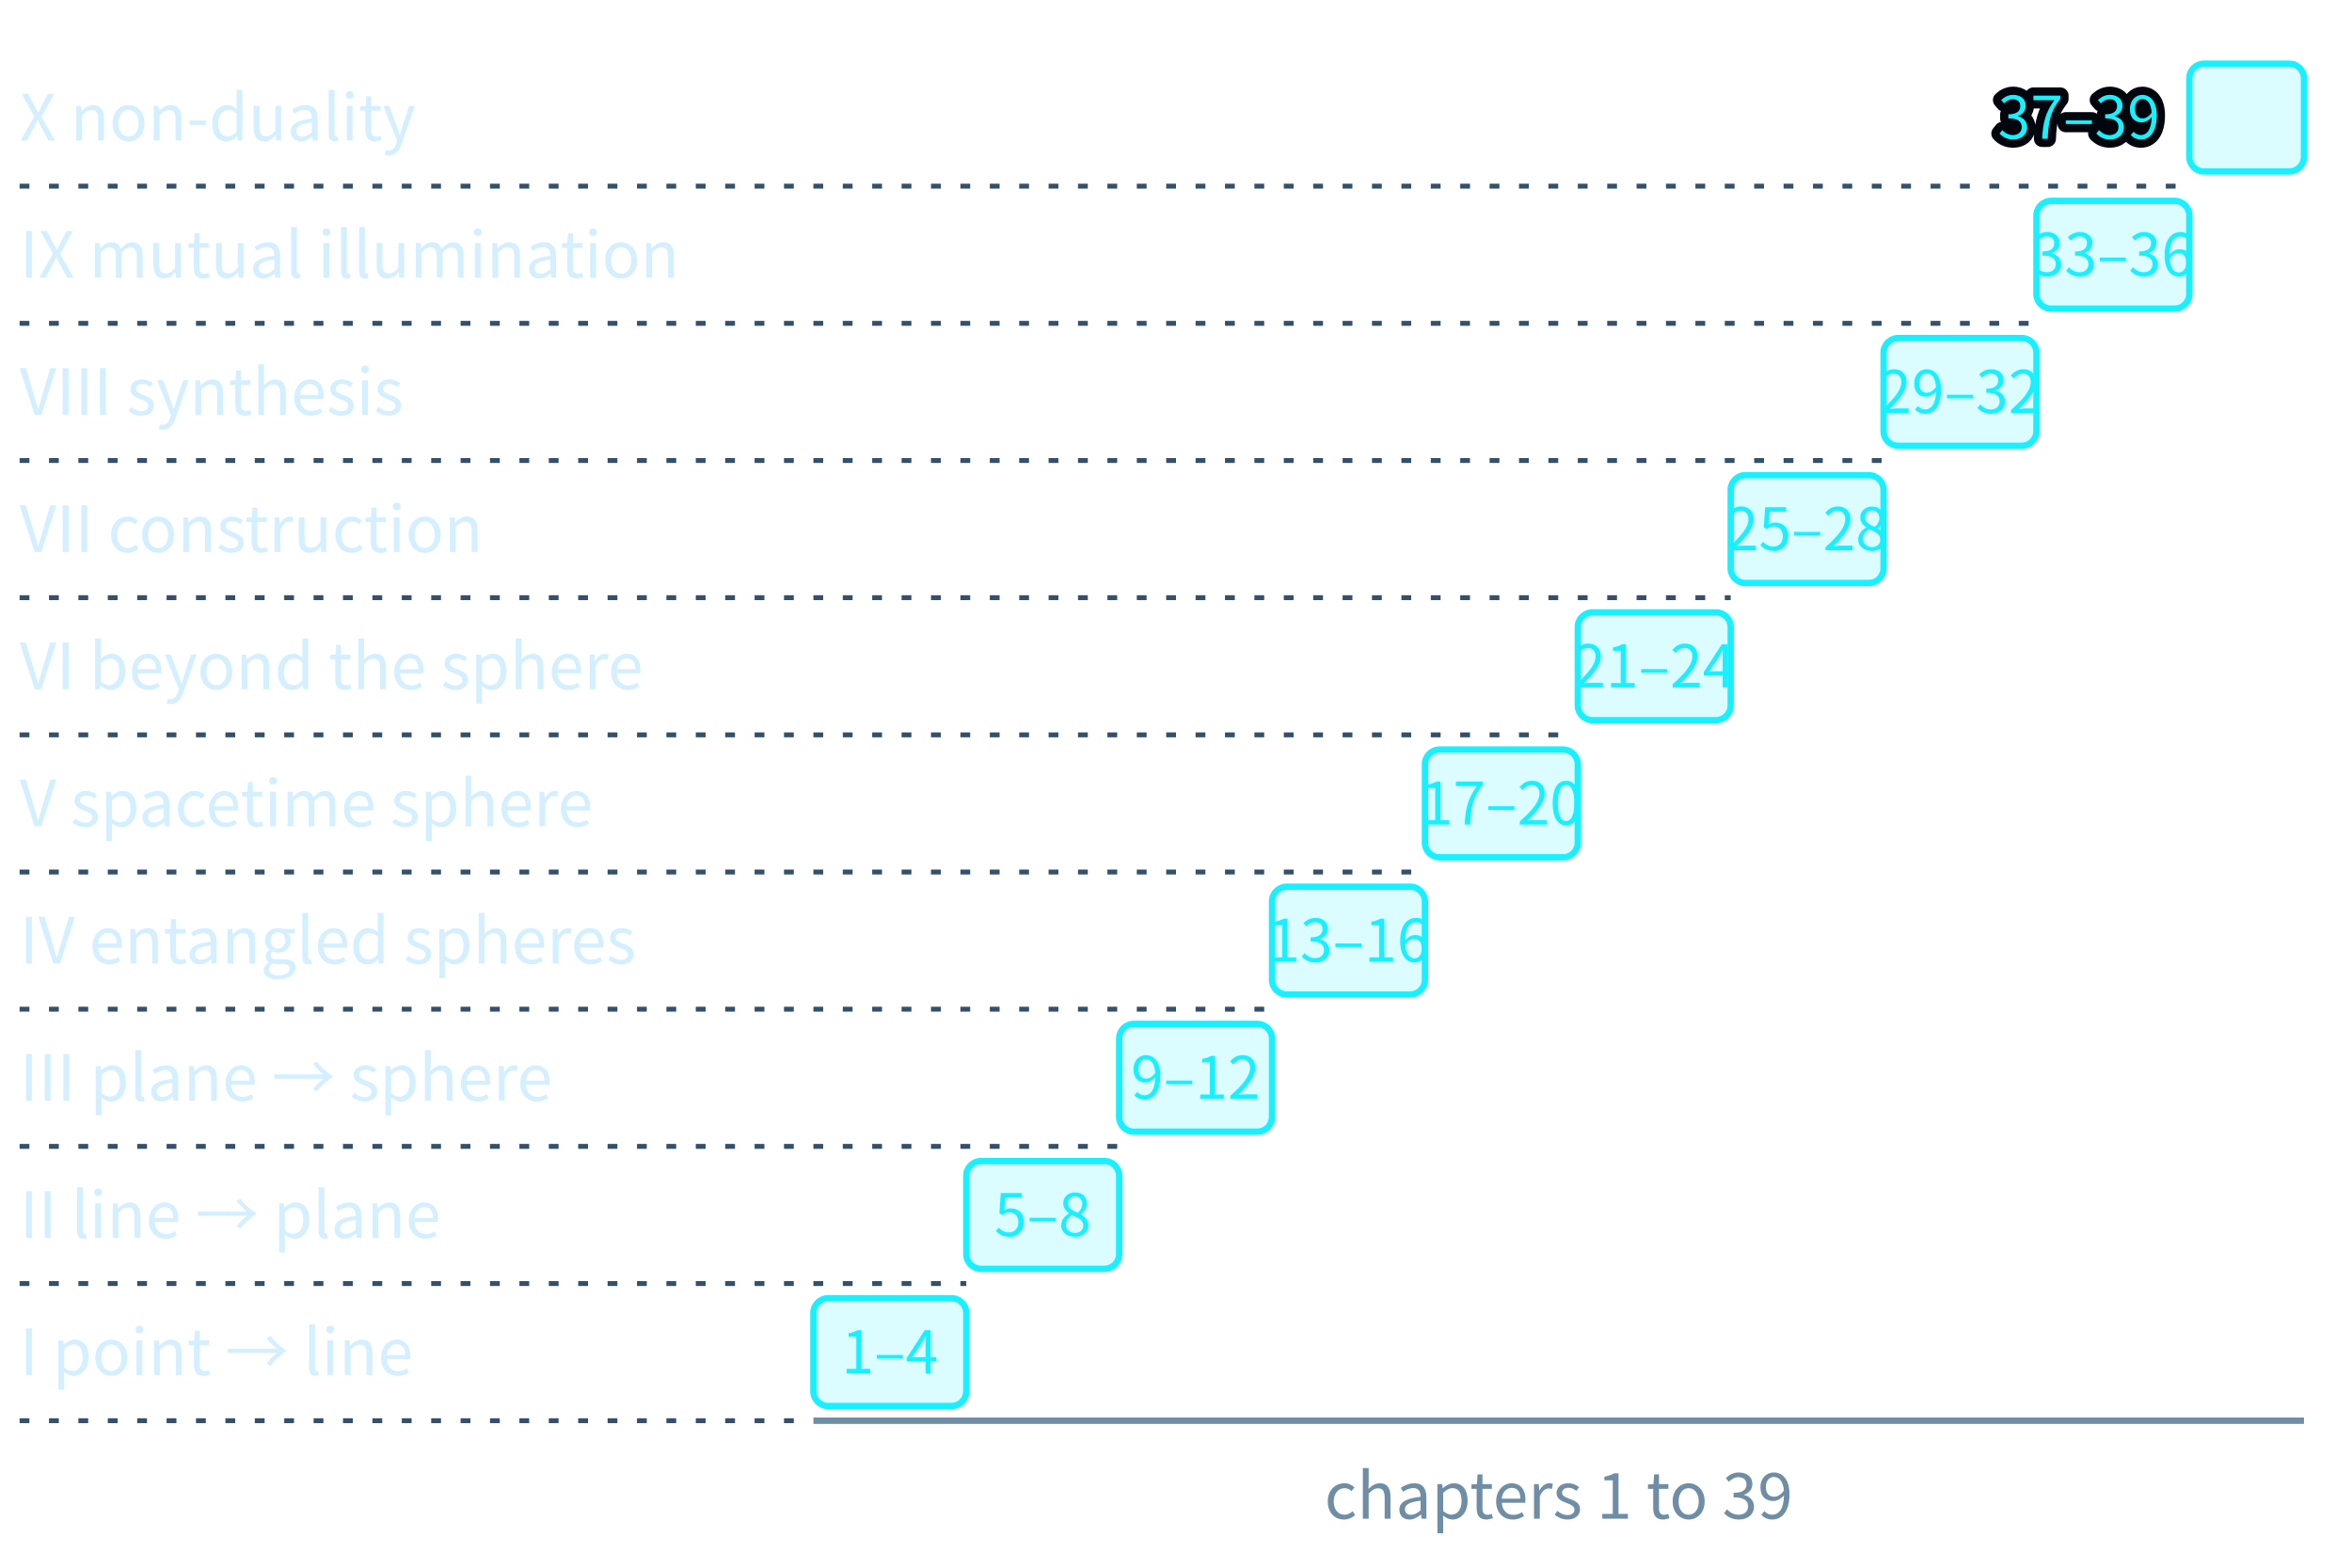
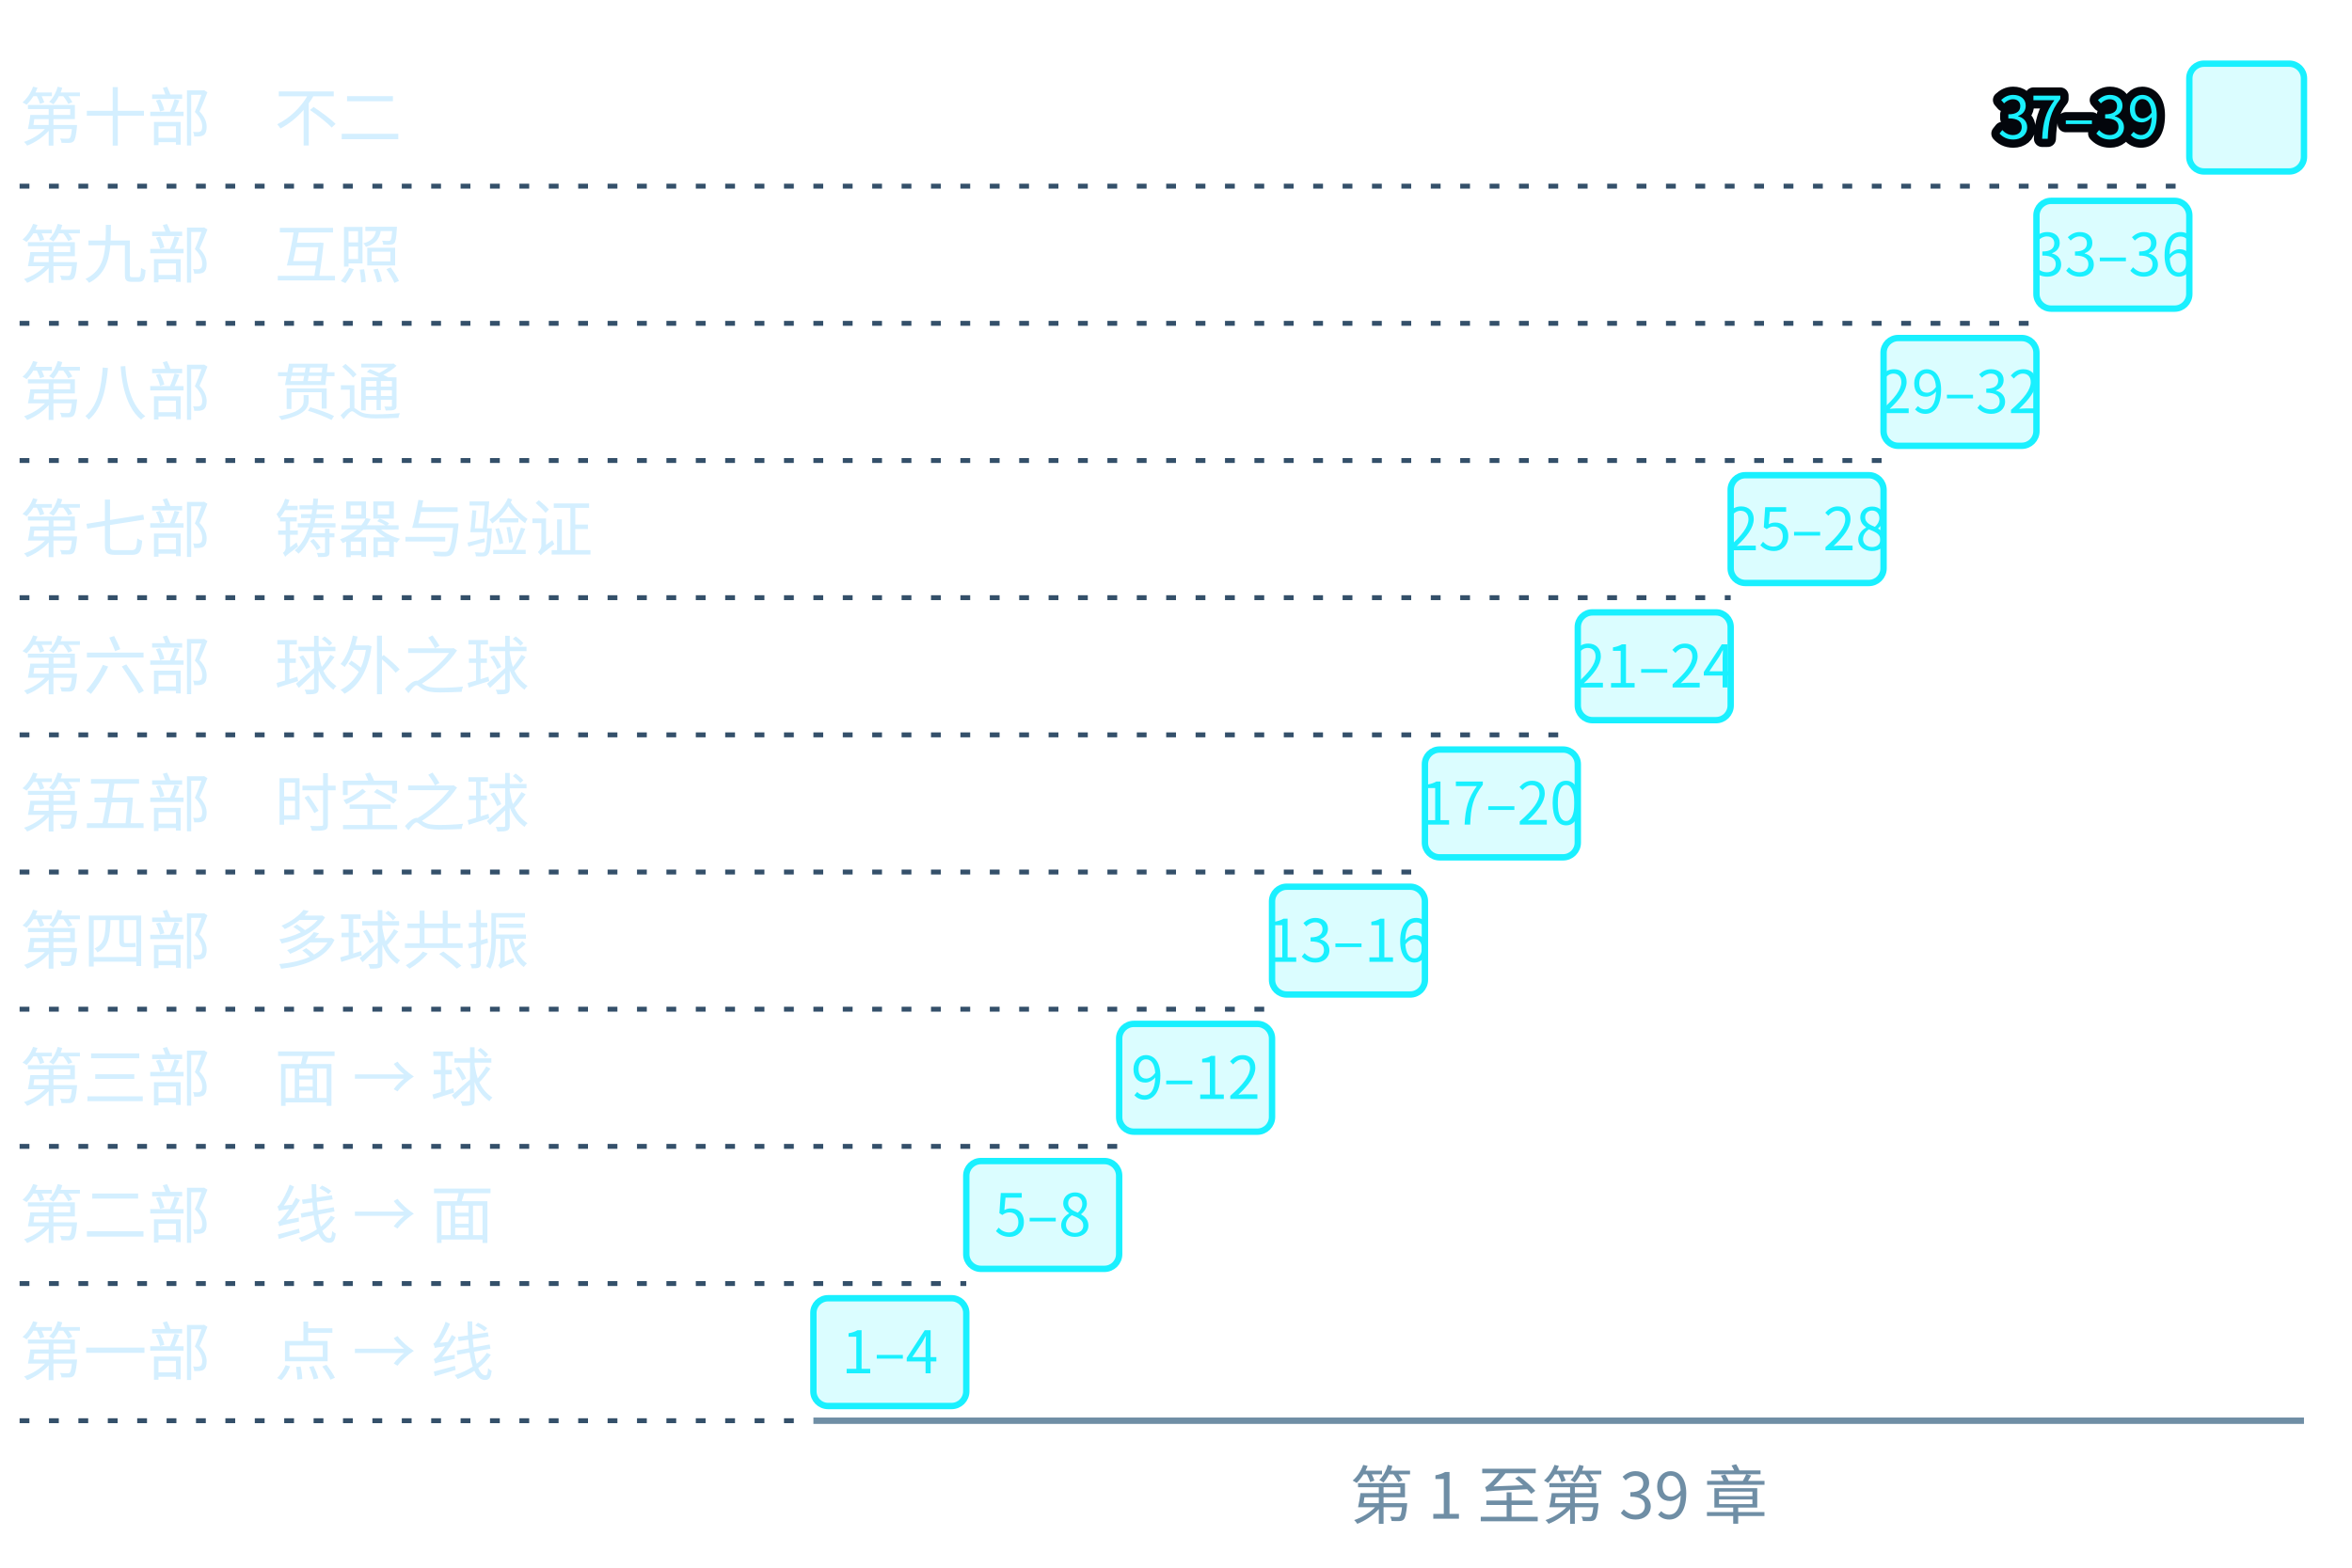
- <svg xmlns="http://www.w3.org/2000/svg" class="tr-fig" data-tr-fig="prelude-eight-parts" data-lang="en" viewBox="0 0 480 320" width="480" height="320" font-family="'Noto Sans SC', 'Noto Sans CJK SC', 'Source Sans 3', 'PingFang SC', 'Microsoft YaHei', system-ui, sans-serif" role="img" aria-label="Ten bars form a staircase rising to the upper right. The lowest is Part I (point → line, chapters 1–4); above it come Part II (line → plane, 5–8), Part III (plane → sphere, 9–12), Part IV (entangled spheres, 13–16), Part V (spacetime sphere, 17–20), Part VI (beyond the sphere, 21–24), Part VII (construction, 25–28), Part VIII (synthesis, 29–32), Part IX (mutual illumination, 33–36), and at the top Part X (non-duality, 37–39). Each bar carries its chapter range, with the part's name on the left.">
+ <svg xmlns="http://www.w3.org/2000/svg" class="tr-fig" data-tr-fig="prelude-parts" data-lang="zh" viewBox="0 0 480 320" width="480" height="320" font-family="'Noto Sans SC', 'Noto Sans CJK SC', 'Source Sans 3', 'PingFang SC', 'Microsoft YaHei', system-ui, sans-serif" role="img" aria-label="十条横条排成一架向右上方升起的阶梯，最下面是第一部（点 → 线，第 1–4 章），往上依次是第二部（线 → 面，5–8）、第三部（面 → 球，9–12）、第四部（多球共振，13–16）、第五部（时空之球，17–20）、第六部（球外之球，21–24）、第七部（铸器与验证，25–28）、第八部（贯通，29–32）、第九部（互照，33–36），最上面是第十部（不二，37–39）。每条横条里或旁写着它的章号范围，部名写在左边。">
  <style>.ts-ink{stroke:#d4efff}.tf-ink{fill:#d4efff}.ts-dim{stroke:#6f8ea5}.tf-dim{fill:#6f8ea5}.ts-faint{stroke:#34506a}.tf-faint{fill:#34506a}.ts-edge{stroke:#143049}.tf-edge{fill:#143049}.ts-hot{stroke:#1f5d7c}.tf-hot{fill:#1f5d7c}.ts-bg{stroke:#03060c}.tf-bg{fill:#03060c}.ts-panel{stroke:#07101b}.tf-panel{fill:#07101b}.ts-sheet{stroke:#050c16}.tf-sheet{fill:#050c16}.ts-cyan{stroke:#19f0ff}.tf-cyan{fill:#19f0ff}.ts-magenta{stroke:#ff2fd0}.tf-magenta{fill:#ff2fd0}.ts-amber{stroke:#ffc83d}.tf-amber{fill:#ffc83d}.ts-violet{stroke:#9d8cff}.tf-violet{fill:#9d8cff}.ts-ok{stroke:#46ffb2}.tf-ok{fill:#46ffb2}.ts-warn{stroke:#ff5064}.tf-warn{fill:#ff5064}.ts-blue{stroke:#2a7bff}.tf-blue{fill:#2a7bff}.ts-orange{stroke:#ff8a3c}.tf-orange{fill:#ff8a3c}.ts-sigma{stroke:#cfe3ff}.tf-sigma{fill:#cfe3ff}</style>
  <rect x="166" y="265" width="31.2" height="22" rx="3" class="ts-cyan tf-cyan" stroke-width="1.3" fill-opacity="0.16" />
  <text class="tf-cyan" x="181.6" y="280.32" font-size="12" text-anchor="middle">1–4</text>
  <line x1="4" y1="290" x2="166" y2="290" class="ts-faint" stroke-width="1" stroke-dasharray="2 4" fill="none" />
-   <text class="tf-ink" x="4" y="280.68" font-size="13">I  point → line</text>
+   <text class="tf-ink" x="4" y="280.68" font-size="13">第一部　点 → 线</text>
  <rect x="197.2" y="237" width="31.2" height="22" rx="3" class="ts-cyan tf-cyan" stroke-width="1.3" fill-opacity="0.16" />
  <text class="tf-cyan" x="212.8" y="252.32" font-size="12" text-anchor="middle">5–8</text>
  <line x1="4" y1="262" x2="197.2" y2="262" class="ts-faint" stroke-width="1" stroke-dasharray="2 4" fill="none" />
-   <text class="tf-ink" x="4" y="252.68" font-size="13">II  line → plane</text>
+   <text class="tf-ink" x="4" y="252.68" font-size="13">第二部　线 → 面</text>
  <rect x="228.4" y="209" width="31.2" height="22" rx="3" class="ts-cyan tf-cyan" stroke-width="1.3" fill-opacity="0.16" />
  <text class="tf-cyan" x="244" y="224.32" font-size="12" text-anchor="middle">9–12</text>
  <line x1="4" y1="234" x2="228.4" y2="234" class="ts-faint" stroke-width="1" stroke-dasharray="2 4" fill="none" />
-   <text class="tf-ink" x="4" y="224.68" font-size="13">III  plane → sphere</text>
+   <text class="tf-ink" x="4" y="224.68" font-size="13">第三部　面 → 球</text>
  <rect x="259.6" y="181" width="31.2" height="22" rx="3" class="ts-cyan tf-cyan" stroke-width="1.3" fill-opacity="0.16" />
  <text class="tf-cyan" x="275.2" y="196.32" font-size="12" text-anchor="middle">13–16</text>
  <line x1="4" y1="206" x2="259.6" y2="206" class="ts-faint" stroke-width="1" stroke-dasharray="2 4" fill="none" />
-   <text class="tf-ink" x="4" y="196.68" font-size="13">IV  entangled spheres</text>
+   <text class="tf-ink" x="4" y="196.68" font-size="13">第四部　多球共振</text>
  <rect x="290.8" y="153" width="31.2" height="22" rx="3" class="ts-cyan tf-cyan" stroke-width="1.3" fill-opacity="0.16" />
  <text class="tf-cyan" x="306.4" y="168.32" font-size="12" text-anchor="middle">17–20</text>
  <line x1="4" y1="178" x2="290.8" y2="178" class="ts-faint" stroke-width="1" stroke-dasharray="2 4" fill="none" />
-   <text class="tf-ink" x="4" y="168.68" font-size="13">V  spacetime sphere</text>
+   <text class="tf-ink" x="4" y="168.68" font-size="13">第五部　时空之球</text>
  <rect x="322" y="125" width="31.2" height="22" rx="3" class="ts-cyan tf-cyan" stroke-width="1.3" fill-opacity="0.16" />
  <text class="tf-cyan" x="337.6" y="140.32" font-size="12" text-anchor="middle">21–24</text>
  <line x1="4" y1="150" x2="322" y2="150" class="ts-faint" stroke-width="1" stroke-dasharray="2 4" fill="none" />
-   <text class="tf-ink" x="4" y="140.68" font-size="13">VI  beyond the sphere</text>
+   <text class="tf-ink" x="4" y="140.68" font-size="13">第六部　球外之球</text>
  <rect x="353.2" y="97" width="31.2" height="22" rx="3" class="ts-cyan tf-cyan" stroke-width="1.3" fill-opacity="0.16" />
  <text class="tf-cyan" x="368.8" y="112.32" font-size="12" text-anchor="middle">25–28</text>
  <line x1="4" y1="122" x2="353.2" y2="122" class="ts-faint" stroke-width="1" stroke-dasharray="2 4" fill="none" />
-   <text class="tf-ink" x="4" y="112.68" font-size="13">VII  construction</text>
+   <text class="tf-ink" x="4" y="112.68" font-size="13">第七部　铸器与验证</text>
  <rect x="384.4" y="69" width="31.2" height="22" rx="3" class="ts-cyan tf-cyan" stroke-width="1.3" fill-opacity="0.16" />
  <text class="tf-cyan" x="400" y="84.32" font-size="12" text-anchor="middle">29–32</text>
  <line x1="4" y1="94" x2="384.4" y2="94" class="ts-faint" stroke-width="1" stroke-dasharray="2 4" fill="none" />
-   <text class="tf-ink" x="4" y="84.68" font-size="13">VIII  synthesis</text>
+   <text class="tf-ink" x="4" y="84.68" font-size="13">第八部　贯通</text>
  <rect x="415.6" y="41" width="31.2" height="22" rx="3" class="ts-cyan tf-cyan" stroke-width="1.3" fill-opacity="0.16" />
  <text class="tf-cyan" x="431.2" y="56.32" font-size="12" text-anchor="middle">33–36</text>
  <line x1="4" y1="66" x2="415.6" y2="66" class="ts-faint" stroke-width="1" stroke-dasharray="2 4" fill="none" />
-   <text class="tf-ink" x="4" y="56.68" font-size="13">IX  mutual illumination</text>
+   <text class="tf-ink" x="4" y="56.68" font-size="13">第九部　互照</text>
  <rect x="446.8" y="13" width="23.4" height="22" rx="3" class="ts-cyan tf-cyan" stroke-width="1.3" fill-opacity="0.16" />
  <text class="tf-cyan ts-bg" x="440.8" y="28.32" font-size="12" text-anchor="end" stroke-width="3.36" stroke-linejoin="round" paint-order="stroke">37–39</text>
  <line x1="4" y1="38" x2="446.8" y2="38" class="ts-faint" stroke-width="1" stroke-dasharray="2 4" fill="none" />
-   <text class="tf-ink" x="4" y="28.68" font-size="13">X  non-duality</text>
+   <text class="tf-ink" x="4" y="28.68" font-size="13">第十部　不二</text>
  <line x1="166" y1="290" x2="470.2" y2="290" class="ts-dim" stroke-width="1.3" fill="none" />
-   <text class="tf-dim" x="318.1" y="310" font-size="13" text-anchor="middle">chapters 1 to 39</text>
+   <text class="tf-dim" x="318.1" y="310" font-size="13" text-anchor="middle">第 1 至第 39 章</text>
</svg>
